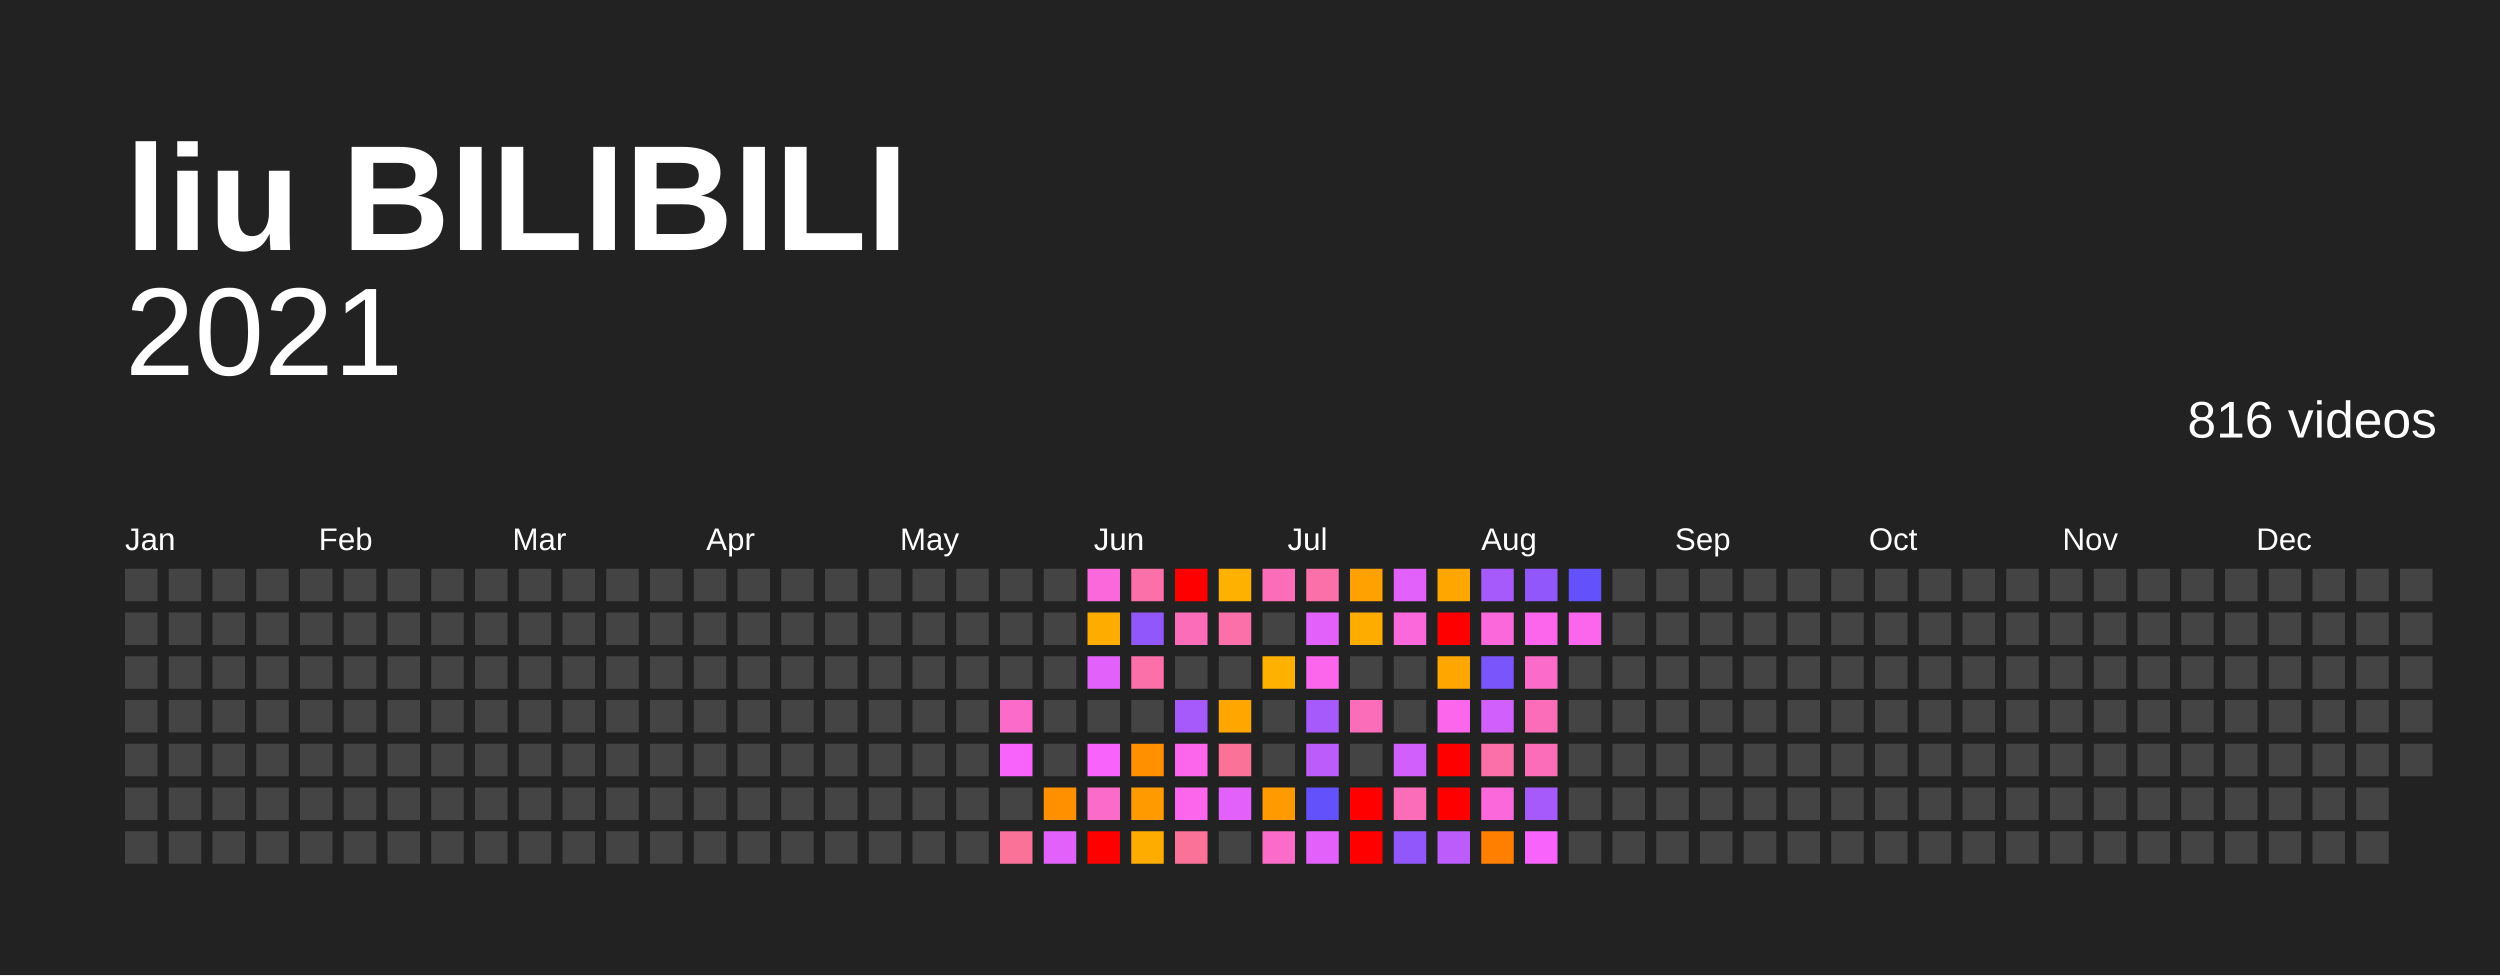
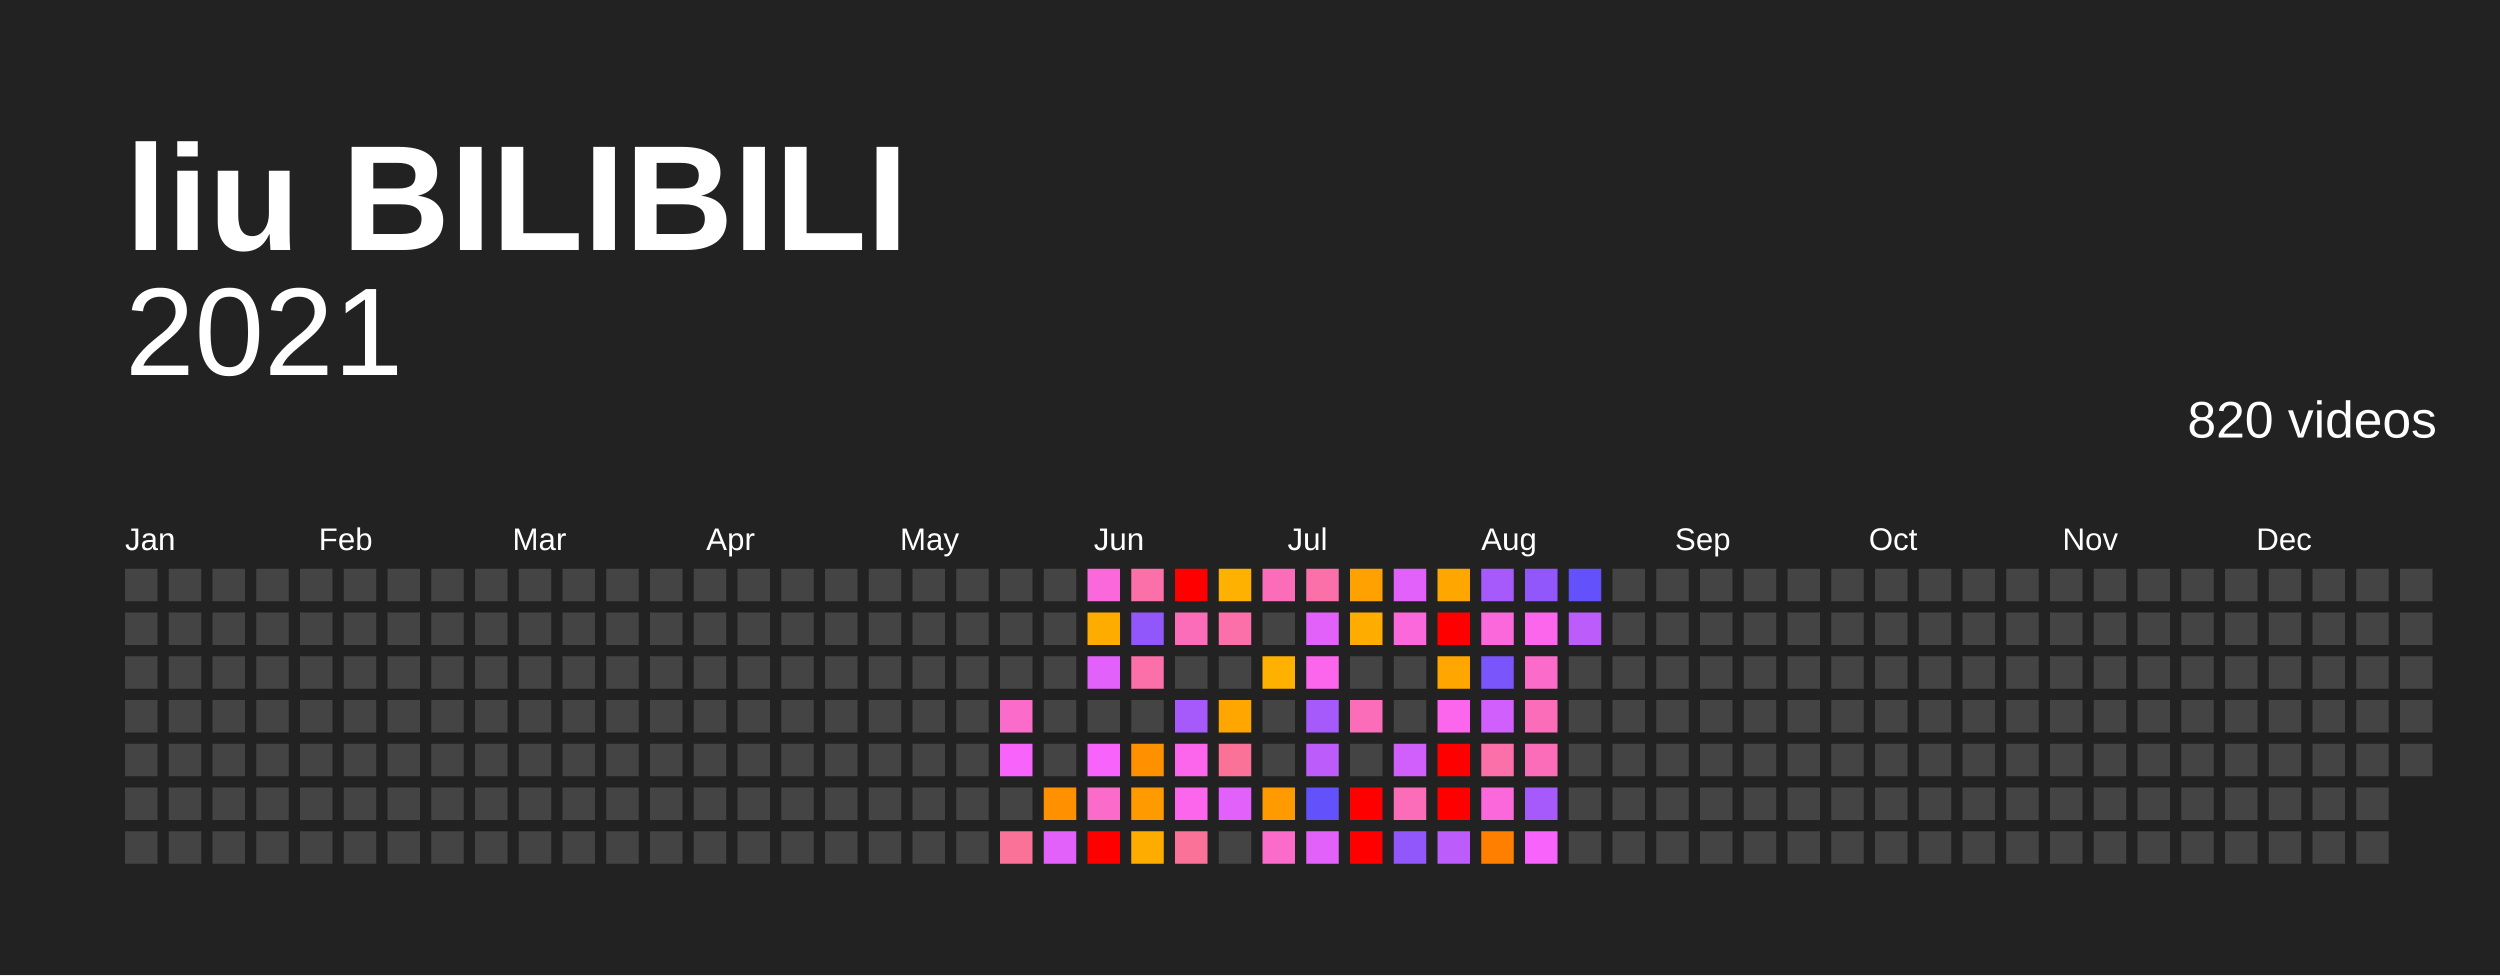
<svg xmlns="http://www.w3.org/2000/svg" baseProfile="full" height="78mm" version="1.1" viewBox="0,0,200,78" width="200mm">
  <defs />
  <rect fill="#222222" height="78" width="200" x="0" y="0" />
  <text fill="#FFFFFF" style="font-size:12px; font-family:Arial; font-weight:bold;" x="10" y="20">liu BILIBILI</text>
  <text alignment-baseline="hanging" fill="#FFFFFF" style="font-size:10.0px; font-family:Arial;" x="10" y="30">2021</text>
-   <text alignment-baseline="hanging" fill="#FFFFFF" style="font-size:4.125px; font-family:Arial;" x="175" y="35">816 videos</text>
+   <text alignment-baseline="hanging" fill="#FFFFFF" style="font-size:4.125px; font-family:Arial;" x="175" y="35">820 videos</text>
  <text fill="#FFFFFF" style="font-size:2.5px; font-family:Arial" x="10.0" y="44">Jan</text>
  <text fill="#FFFFFF" style="font-size:2.5px; font-family:Arial" x="25.5" y="44">Feb</text>
  <text fill="#FFFFFF" style="font-size:2.5px; font-family:Arial" x="41.0" y="44">Mar</text>
  <text fill="#FFFFFF" style="font-size:2.5px; font-family:Arial" x="56.5" y="44">Apr</text>
  <text fill="#FFFFFF" style="font-size:2.5px; font-family:Arial" x="72.0" y="44">May</text>
  <text fill="#FFFFFF" style="font-size:2.5px; font-family:Arial" x="87.5" y="44">Jun</text>
  <text fill="#FFFFFF" style="font-size:2.5px; font-family:Arial" x="103.0" y="44">Jul</text>
  <text fill="#FFFFFF" style="font-size:2.5px; font-family:Arial" x="118.5" y="44">Aug</text>
  <text fill="#FFFFFF" style="font-size:2.5px; font-family:Arial" x="134.0" y="44">Sep</text>
  <text fill="#FFFFFF" style="font-size:2.5px; font-family:Arial" x="149.5" y="44">Oct</text>
  <text fill="#FFFFFF" style="font-size:2.5px; font-family:Arial" x="165.0" y="44">Nov</text>
  <text fill="#FFFFFF" style="font-size:2.5px; font-family:Arial" x="180.5" y="44">Dec</text>
  <rect fill="#444444" height="2.6" width="2.6" x="10.0" y="45.5" />
  <rect fill="#444444" height="2.6" width="2.6" x="10.0" y="49.0" />
  <rect fill="#444444" height="2.6" width="2.6" x="10.0" y="52.5" />
  <rect fill="#444444" height="2.6" width="2.6" x="10.0" y="56.0" />
  <rect fill="#444444" height="2.6" width="2.6" x="10.0" y="59.5" />
  <rect fill="#444444" height="2.6" width="2.6" x="10.0" y="63.0" />
  <rect fill="#444444" height="2.6" width="2.6" x="10.0" y="66.5" />
  <rect fill="#444444" height="2.6" width="2.6" x="13.5" y="45.5" />
  <rect fill="#444444" height="2.6" width="2.6" x="13.5" y="49.0" />
  <rect fill="#444444" height="2.6" width="2.6" x="13.5" y="52.5" />
  <rect fill="#444444" height="2.6" width="2.6" x="13.5" y="56.0" />
  <rect fill="#444444" height="2.6" width="2.6" x="13.5" y="59.5" />
  <rect fill="#444444" height="2.6" width="2.6" x="13.5" y="63.0" />
  <rect fill="#444444" height="2.6" width="2.6" x="13.5" y="66.5" />
  <rect fill="#444444" height="2.6" width="2.6" x="17.0" y="45.5" />
  <rect fill="#444444" height="2.6" width="2.6" x="17.0" y="49.0" />
  <rect fill="#444444" height="2.6" width="2.6" x="17.0" y="52.5" />
  <rect fill="#444444" height="2.6" width="2.6" x="17.0" y="56.0" />
  <rect fill="#444444" height="2.6" width="2.6" x="17.0" y="59.5" />
  <rect fill="#444444" height="2.6" width="2.6" x="17.0" y="63.0" />
  <rect fill="#444444" height="2.6" width="2.6" x="17.0" y="66.5" />
  <rect fill="#444444" height="2.6" width="2.6" x="20.5" y="45.5" />
  <rect fill="#444444" height="2.6" width="2.6" x="20.5" y="49.0" />
  <rect fill="#444444" height="2.6" width="2.6" x="20.5" y="52.5" />
  <rect fill="#444444" height="2.6" width="2.6" x="20.5" y="56.0" />
  <rect fill="#444444" height="2.6" width="2.6" x="20.5" y="59.5" />
  <rect fill="#444444" height="2.6" width="2.6" x="20.5" y="63.0" />
  <rect fill="#444444" height="2.6" width="2.6" x="20.5" y="66.5" />
  <rect fill="#444444" height="2.6" width="2.6" x="24.0" y="45.5" />
  <rect fill="#444444" height="2.6" width="2.6" x="24.0" y="49.0" />
  <rect fill="#444444" height="2.6" width="2.6" x="24.0" y="52.5" />
  <rect fill="#444444" height="2.6" width="2.6" x="24.0" y="56.0" />
  <rect fill="#444444" height="2.6" width="2.6" x="24.0" y="59.5" />
  <rect fill="#444444" height="2.6" width="2.6" x="24.0" y="63.0" />
  <rect fill="#444444" height="2.6" width="2.6" x="24.0" y="66.5" />
  <rect fill="#444444" height="2.6" width="2.6" x="27.5" y="45.5" />
  <rect fill="#444444" height="2.6" width="2.6" x="27.5" y="49.0" />
  <rect fill="#444444" height="2.6" width="2.6" x="27.5" y="52.5" />
  <rect fill="#444444" height="2.6" width="2.6" x="27.5" y="56.0" />
  <rect fill="#444444" height="2.6" width="2.6" x="27.5" y="59.5" />
  <rect fill="#444444" height="2.6" width="2.6" x="27.5" y="63.0" />
  <rect fill="#444444" height="2.6" width="2.6" x="27.5" y="66.5" />
  <rect fill="#444444" height="2.6" width="2.6" x="31.0" y="45.5" />
  <rect fill="#444444" height="2.6" width="2.6" x="31.0" y="49.0" />
  <rect fill="#444444" height="2.6" width="2.6" x="31.0" y="52.5" />
  <rect fill="#444444" height="2.6" width="2.6" x="31.0" y="56.0" />
  <rect fill="#444444" height="2.6" width="2.6" x="31.0" y="59.5" />
  <rect fill="#444444" height="2.6" width="2.6" x="31.0" y="63.0" />
  <rect fill="#444444" height="2.6" width="2.6" x="31.0" y="66.5" />
  <rect fill="#444444" height="2.6" width="2.6" x="34.5" y="45.5" />
  <rect fill="#444444" height="2.6" width="2.6" x="34.5" y="49.0" />
  <rect fill="#444444" height="2.6" width="2.6" x="34.5" y="52.5" />
  <rect fill="#444444" height="2.6" width="2.6" x="34.5" y="56.0" />
  <rect fill="#444444" height="2.6" width="2.6" x="34.5" y="59.5" />
  <rect fill="#444444" height="2.6" width="2.6" x="34.5" y="63.0" />
  <rect fill="#444444" height="2.6" width="2.6" x="34.5" y="66.5" />
  <rect fill="#444444" height="2.6" width="2.6" x="38.0" y="45.5" />
  <rect fill="#444444" height="2.6" width="2.6" x="38.0" y="49.0" />
  <rect fill="#444444" height="2.6" width="2.6" x="38.0" y="52.5" />
  <rect fill="#444444" height="2.6" width="2.6" x="38.0" y="56.0" />
  <rect fill="#444444" height="2.6" width="2.6" x="38.0" y="59.5" />
  <rect fill="#444444" height="2.6" width="2.6" x="38.0" y="63.0" />
  <rect fill="#444444" height="2.6" width="2.6" x="38.0" y="66.5" />
  <rect fill="#444444" height="2.6" width="2.6" x="41.5" y="45.5" />
  <rect fill="#444444" height="2.6" width="2.6" x="41.5" y="49.0" />
  <rect fill="#444444" height="2.6" width="2.6" x="41.5" y="52.5" />
  <rect fill="#444444" height="2.6" width="2.6" x="41.5" y="56.0" />
  <rect fill="#444444" height="2.6" width="2.6" x="41.5" y="59.5" />
  <rect fill="#444444" height="2.6" width="2.6" x="41.5" y="63.0" />
  <rect fill="#444444" height="2.6" width="2.6" x="41.5" y="66.5" />
  <rect fill="#444444" height="2.6" width="2.6" x="45.0" y="45.5" />
  <rect fill="#444444" height="2.6" width="2.6" x="45.0" y="49.0" />
  <rect fill="#444444" height="2.6" width="2.6" x="45.0" y="52.5" />
  <rect fill="#444444" height="2.6" width="2.6" x="45.0" y="56.0" />
  <rect fill="#444444" height="2.6" width="2.6" x="45.0" y="59.5" />
  <rect fill="#444444" height="2.6" width="2.6" x="45.0" y="63.0" />
  <rect fill="#444444" height="2.6" width="2.6" x="45.0" y="66.5" />
  <rect fill="#444444" height="2.6" width="2.6" x="48.5" y="45.5" />
  <rect fill="#444444" height="2.6" width="2.6" x="48.5" y="49.0" />
  <rect fill="#444444" height="2.6" width="2.6" x="48.5" y="52.5" />
  <rect fill="#444444" height="2.6" width="2.6" x="48.5" y="56.0" />
  <rect fill="#444444" height="2.6" width="2.6" x="48.5" y="59.5" />
  <rect fill="#444444" height="2.6" width="2.6" x="48.5" y="63.0" />
  <rect fill="#444444" height="2.6" width="2.6" x="48.5" y="66.5" />
  <rect fill="#444444" height="2.6" width="2.6" x="52.0" y="45.5" />
  <rect fill="#444444" height="2.6" width="2.6" x="52.0" y="49.0" />
  <rect fill="#444444" height="2.6" width="2.6" x="52.0" y="52.5" />
  <rect fill="#444444" height="2.6" width="2.6" x="52.0" y="56.0" />
  <rect fill="#444444" height="2.6" width="2.6" x="52.0" y="59.5" />
  <rect fill="#444444" height="2.6" width="2.6" x="52.0" y="63.0" />
  <rect fill="#444444" height="2.6" width="2.6" x="52.0" y="66.5" />
  <rect fill="#444444" height="2.6" width="2.6" x="55.5" y="45.5" />
  <rect fill="#444444" height="2.6" width="2.6" x="55.5" y="49.0" />
  <rect fill="#444444" height="2.6" width="2.6" x="55.5" y="52.5" />
  <rect fill="#444444" height="2.6" width="2.6" x="55.5" y="56.0" />
  <rect fill="#444444" height="2.6" width="2.6" x="55.5" y="59.5" />
  <rect fill="#444444" height="2.6" width="2.6" x="55.5" y="63.0" />
  <rect fill="#444444" height="2.6" width="2.6" x="55.5" y="66.5" />
  <rect fill="#444444" height="2.6" width="2.6" x="59.0" y="45.5" />
  <rect fill="#444444" height="2.6" width="2.6" x="59.0" y="49.0" />
  <rect fill="#444444" height="2.6" width="2.6" x="59.0" y="52.5" />
  <rect fill="#444444" height="2.6" width="2.6" x="59.0" y="56.0" />
  <rect fill="#444444" height="2.6" width="2.6" x="59.0" y="59.5" />
  <rect fill="#444444" height="2.6" width="2.6" x="59.0" y="63.0" />
  <rect fill="#444444" height="2.6" width="2.6" x="59.0" y="66.5" />
  <rect fill="#444444" height="2.6" width="2.6" x="62.5" y="45.5" />
  <rect fill="#444444" height="2.6" width="2.6" x="62.5" y="49.0" />
  <rect fill="#444444" height="2.6" width="2.6" x="62.5" y="52.5" />
  <rect fill="#444444" height="2.6" width="2.6" x="62.5" y="56.0" />
  <rect fill="#444444" height="2.6" width="2.6" x="62.5" y="59.5" />
  <rect fill="#444444" height="2.6" width="2.6" x="62.5" y="63.0" />
  <rect fill="#444444" height="2.6" width="2.6" x="62.5" y="66.5" />
  <rect fill="#444444" height="2.6" width="2.6" x="66.0" y="45.5" />
  <rect fill="#444444" height="2.6" width="2.6" x="66.0" y="49.0" />
  <rect fill="#444444" height="2.6" width="2.6" x="66.0" y="52.5" />
  <rect fill="#444444" height="2.6" width="2.6" x="66.0" y="56.0" />
  <rect fill="#444444" height="2.6" width="2.6" x="66.0" y="59.5" />
  <rect fill="#444444" height="2.6" width="2.6" x="66.0" y="63.0" />
  <rect fill="#444444" height="2.6" width="2.6" x="66.0" y="66.5" />
  <rect fill="#444444" height="2.6" width="2.6" x="69.5" y="45.5" />
  <rect fill="#444444" height="2.6" width="2.6" x="69.5" y="49.0" />
  <rect fill="#444444" height="2.6" width="2.6" x="69.5" y="52.5" />
  <rect fill="#444444" height="2.6" width="2.6" x="69.5" y="56.0" />
  <rect fill="#444444" height="2.6" width="2.6" x="69.5" y="59.5" />
  <rect fill="#444444" height="2.6" width="2.6" x="69.5" y="63.0" />
  <rect fill="#444444" height="2.6" width="2.6" x="69.5" y="66.5" />
  <rect fill="#444444" height="2.6" width="2.6" x="73.0" y="45.5" />
  <rect fill="#444444" height="2.6" width="2.6" x="73.0" y="49.0" />
  <rect fill="#444444" height="2.6" width="2.6" x="73.0" y="52.5" />
  <rect fill="#444444" height="2.6" width="2.6" x="73.0" y="56.0" />
  <rect fill="#444444" height="2.6" width="2.6" x="73.0" y="59.5" />
  <rect fill="#444444" height="2.6" width="2.6" x="73.0" y="63.0" />
  <rect fill="#444444" height="2.6" width="2.6" x="73.0" y="66.5" />
  <rect fill="#444444" height="2.6" width="2.6" x="76.5" y="45.5" />
  <rect fill="#444444" height="2.6" width="2.6" x="76.5" y="49.0" />
  <rect fill="#444444" height="2.6" width="2.6" x="76.5" y="52.5" />
  <rect fill="#444444" height="2.6" width="2.6" x="76.5" y="56.0" />
  <rect fill="#444444" height="2.6" width="2.6" x="76.5" y="59.5" />
  <rect fill="#444444" height="2.6" width="2.6" x="76.5" y="63.0" />
  <rect fill="#444444" height="2.6" width="2.6" x="76.5" y="66.5" />
  <rect fill="#444444" height="2.6" width="2.6" x="80.0" y="45.5" />
  <rect fill="#444444" height="2.6" width="2.6" x="80.0" y="49.0" />
  <rect fill="#444444" height="2.6" width="2.6" x="80.0" y="52.5" />
  <rect fill="#fb6bca" height="2.6" width="2.6" x="80.0" y="56.0" />
  <rect fill="#f763fb" height="2.6" width="2.6" x="80.0" y="59.5" />
  <rect fill="#444444" height="2.6" width="2.6" x="80.0" y="63.0" />
  <rect fill="#fb7299" height="2.6" width="2.6" x="80.0" y="66.5" />
  <rect fill="#444444" height="2.6" width="2.6" x="83.5" y="45.5" />
  <rect fill="#444444" height="2.6" width="2.6" x="83.5" y="49.0" />
  <rect fill="#444444" height="2.6" width="2.6" x="83.5" y="52.5" />
  <rect fill="#444444" height="2.6" width="2.6" x="83.5" y="56.0" />
  <rect fill="#444444" height="2.6" width="2.6" x="83.5" y="59.5" />
  <rect fill="#ff9000" height="2.6" width="2.6" x="83.5" y="63.0" />
  <rect fill="#e361fb" height="2.6" width="2.6" x="83.5" y="66.5" />
  <rect fill="#fb68db" height="2.6" width="2.6" x="87.0" y="45.5" />
  <rect fill="#ffac00" height="2.6" width="2.6" x="87.0" y="49.0" />
  <rect fill="#e361fb" height="2.6" width="2.6" x="87.0" y="52.5" />
  <rect fill="#444444" height="2.6" width="2.6" x="87.0" y="56.0" />
  <rect fill="#f763fb" height="2.6" width="2.6" x="87.0" y="59.5" />
  <rect fill="#fb6bca" height="2.6" width="2.6" x="87.0" y="63.0" />
  <rect fill="red" height="2.6" width="2.6" x="87.0" y="66.5" />
  <rect fill="#fb70a9" height="2.6" width="2.6" x="90.5" y="45.5" />
  <rect fill="#9157fb" height="2.6" width="2.6" x="90.5" y="49.0" />
  <rect fill="#fb70a9" height="2.6" width="2.6" x="90.5" y="52.5" />
  <rect fill="#444444" height="2.6" width="2.6" x="90.5" y="56.0" />
  <rect fill="#ff9000" height="2.6" width="2.6" x="90.5" y="59.5" />
  <rect fill="#ff9b00" height="2.6" width="2.6" x="90.5" y="63.0" />
  <rect fill="#ffac00" height="2.6" width="2.6" x="90.5" y="66.5" />
  <rect fill="red" height="2.6" width="2.6" x="94.0" y="45.5" />
  <rect fill="#fb6db9" height="2.6" width="2.6" x="94.0" y="49.0" />
  <rect fill="#444444" height="2.6" width="2.6" x="94.0" y="52.5" />
  <rect fill="#a65afb" height="2.6" width="2.6" x="94.0" y="56.0" />
  <rect fill="#fb66ed" height="2.6" width="2.6" x="94.0" y="59.5" />
  <rect fill="#fb66ed" height="2.6" width="2.6" x="94.0" y="63.0" />
  <rect fill="#fb7299" height="2.6" width="2.6" x="94.0" y="66.5" />
  <rect fill="#ffb100" height="2.6" width="2.6" x="97.5" y="45.5" />
  <rect fill="#fb70a9" height="2.6" width="2.6" x="97.5" y="49.0" />
  <rect fill="#444444" height="2.6" width="2.6" x="97.5" y="52.5" />
  <rect fill="#ffa600" height="2.6" width="2.6" x="97.5" y="56.0" />
  <rect fill="#fb7299" height="2.6" width="2.6" x="97.5" y="59.5" />
  <rect fill="#e361fb" height="2.6" width="2.6" x="97.5" y="63.0" />
  <rect fill="#444444" height="2.6" width="2.6" x="97.5" y="66.5" />
  <rect fill="#fb6db9" height="2.6" width="2.6" x="101.0" y="45.5" />
  <rect fill="#444444" height="2.6" width="2.6" x="101.0" y="49.0" />
  <rect fill="#ffb100" height="2.6" width="2.6" x="101.0" y="52.5" />
  <rect fill="#444444" height="2.6" width="2.6" x="101.0" y="56.0" />
  <rect fill="#444444" height="2.6" width="2.6" x="101.0" y="59.5" />
  <rect fill="#ff9b00" height="2.6" width="2.6" x="101.0" y="63.0" />
  <rect fill="#fb6bca" height="2.6" width="2.6" x="101.0" y="66.5" />
  <rect fill="#fb70a9" height="2.6" width="2.6" x="104.5" y="45.5" />
  <rect fill="#e361fb" height="2.6" width="2.6" x="104.5" y="49.0" />
  <rect fill="#fb66ed" height="2.6" width="2.6" x="104.5" y="52.5" />
  <rect fill="#a65afb" height="2.6" width="2.6" x="104.5" y="56.0" />
  <rect fill="#bb5cfb" height="2.6" width="2.6" x="104.5" y="59.5" />
  <rect fill="#6352fc" height="2.6" width="2.6" x="104.5" y="63.0" />
  <rect fill="#e361fb" height="2.6" width="2.6" x="104.5" y="66.5" />
  <rect fill="#ffa100" height="2.6" width="2.6" x="108.0" y="45.5" />
  <rect fill="#ffac00" height="2.6" width="2.6" x="108.0" y="49.0" />
  <rect fill="#444444" height="2.6" width="2.6" x="108.0" y="52.5" />
  <rect fill="#fb6db9" height="2.6" width="2.6" x="108.0" y="56.0" />
  <rect fill="#444444" height="2.6" width="2.6" x="108.0" y="59.5" />
  <rect fill="red" height="2.6" width="2.6" x="108.0" y="63.0" />
  <rect fill="red" height="2.6" width="2.6" x="108.0" y="66.5" />
  <rect fill="#e361fb" height="2.6" width="2.6" x="111.5" y="45.5" />
  <rect fill="#fb68db" height="2.6" width="2.6" x="111.5" y="49.0" />
  <rect fill="#444444" height="2.6" width="2.6" x="111.5" y="52.5" />
  <rect fill="#444444" height="2.6" width="2.6" x="111.5" y="56.0" />
  <rect fill="#d05ffb" height="2.6" width="2.6" x="111.5" y="59.5" />
  <rect fill="#fb6db9" height="2.6" width="2.6" x="111.5" y="63.0" />
  <rect fill="#9157fb" height="2.6" width="2.6" x="111.5" y="66.5" />
  <rect fill="#ffa600" height="2.6" width="2.6" x="115.0" y="45.5" />
  <rect fill="red" height="2.6" width="2.6" x="115.0" y="49.0" />
  <rect fill="#ffa600" height="2.6" width="2.6" x="115.0" y="52.5" />
  <rect fill="#fb66ed" height="2.6" width="2.6" x="115.0" y="56.0" />
  <rect fill="red" height="2.6" width="2.6" x="115.0" y="59.5" />
  <rect fill="red" height="2.6" width="2.6" x="115.0" y="63.0" />
  <rect fill="#bb5cfb" height="2.6" width="2.6" x="115.0" y="66.5" />
  <rect fill="#a65afb" height="2.6" width="2.6" x="118.5" y="45.5" />
  <rect fill="#fb68db" height="2.6" width="2.6" x="118.5" y="49.0" />
  <rect fill="#7a55fb" height="2.6" width="2.6" x="118.5" y="52.5" />
  <rect fill="#d05ffb" height="2.6" width="2.6" x="118.5" y="56.0" />
  <rect fill="#fb70a9" height="2.6" width="2.6" x="118.5" y="59.5" />
  <rect fill="#fb68db" height="2.6" width="2.6" x="118.5" y="63.0" />
  <rect fill="#ff7f00" height="2.6" width="2.6" x="118.5" y="66.5" />
  <rect fill="#9157fb" height="2.6" width="2.6" x="122.0" y="45.5" />
  <rect fill="#fb66ed" height="2.6" width="2.6" x="122.0" y="49.0" />
  <rect fill="#fb6bca" height="2.6" width="2.6" x="122.0" y="52.5" />
  <rect fill="#fb6db9" height="2.6" width="2.6" x="122.0" y="56.0" />
  <rect fill="#fb6db9" height="2.6" width="2.6" x="122.0" y="59.5" />
  <rect fill="#a65afb" height="2.6" width="2.6" x="122.0" y="63.0" />
  <rect fill="#f763fb" height="2.6" width="2.6" x="122.0" y="66.5" />
  <rect fill="#6352fc" height="2.6" width="2.6" x="125.5" y="45.5" />
-   <rect fill="#fb66ed" height="2.6" width="2.6" x="125.5" y="49.0" />
+   <rect fill="#bb5cfb" height="2.6" width="2.6" x="125.5" y="49.0" />
  <rect fill="#444444" height="2.6" width="2.6" x="125.5" y="52.5" />
  <rect fill="#444444" height="2.6" width="2.6" x="125.5" y="56.0" />
  <rect fill="#444444" height="2.6" width="2.6" x="125.5" y="59.5" />
  <rect fill="#444444" height="2.6" width="2.6" x="125.5" y="63.0" />
  <rect fill="#444444" height="2.6" width="2.6" x="125.5" y="66.5" />
  <rect fill="#444444" height="2.6" width="2.6" x="129.0" y="45.5" />
  <rect fill="#444444" height="2.6" width="2.6" x="129.0" y="49.0" />
  <rect fill="#444444" height="2.6" width="2.6" x="129.0" y="52.5" />
  <rect fill="#444444" height="2.6" width="2.6" x="129.0" y="56.0" />
  <rect fill="#444444" height="2.6" width="2.6" x="129.0" y="59.5" />
  <rect fill="#444444" height="2.6" width="2.6" x="129.0" y="63.0" />
  <rect fill="#444444" height="2.6" width="2.6" x="129.0" y="66.5" />
  <rect fill="#444444" height="2.6" width="2.6" x="132.5" y="45.5" />
  <rect fill="#444444" height="2.6" width="2.6" x="132.5" y="49.0" />
  <rect fill="#444444" height="2.6" width="2.6" x="132.5" y="52.5" />
  <rect fill="#444444" height="2.6" width="2.6" x="132.5" y="56.0" />
  <rect fill="#444444" height="2.6" width="2.6" x="132.5" y="59.5" />
  <rect fill="#444444" height="2.6" width="2.6" x="132.5" y="63.0" />
  <rect fill="#444444" height="2.6" width="2.6" x="132.5" y="66.5" />
  <rect fill="#444444" height="2.6" width="2.6" x="136.0" y="45.5" />
  <rect fill="#444444" height="2.6" width="2.6" x="136.0" y="49.0" />
  <rect fill="#444444" height="2.6" width="2.6" x="136.0" y="52.5" />
  <rect fill="#444444" height="2.6" width="2.6" x="136.0" y="56.0" />
  <rect fill="#444444" height="2.6" width="2.6" x="136.0" y="59.5" />
  <rect fill="#444444" height="2.6" width="2.6" x="136.0" y="63.0" />
  <rect fill="#444444" height="2.6" width="2.6" x="136.0" y="66.5" />
  <rect fill="#444444" height="2.6" width="2.6" x="139.5" y="45.5" />
  <rect fill="#444444" height="2.6" width="2.6" x="139.5" y="49.0" />
  <rect fill="#444444" height="2.6" width="2.6" x="139.5" y="52.5" />
  <rect fill="#444444" height="2.6" width="2.6" x="139.5" y="56.0" />
  <rect fill="#444444" height="2.6" width="2.6" x="139.5" y="59.5" />
  <rect fill="#444444" height="2.6" width="2.6" x="139.5" y="63.0" />
  <rect fill="#444444" height="2.6" width="2.6" x="139.5" y="66.5" />
  <rect fill="#444444" height="2.6" width="2.6" x="143.0" y="45.5" />
  <rect fill="#444444" height="2.6" width="2.6" x="143.0" y="49.0" />
  <rect fill="#444444" height="2.6" width="2.6" x="143.0" y="52.5" />
  <rect fill="#444444" height="2.6" width="2.6" x="143.0" y="56.0" />
  <rect fill="#444444" height="2.6" width="2.6" x="143.0" y="59.5" />
  <rect fill="#444444" height="2.6" width="2.6" x="143.0" y="63.0" />
  <rect fill="#444444" height="2.6" width="2.6" x="143.0" y="66.5" />
  <rect fill="#444444" height="2.6" width="2.6" x="146.5" y="45.5" />
  <rect fill="#444444" height="2.6" width="2.6" x="146.5" y="49.0" />
  <rect fill="#444444" height="2.6" width="2.6" x="146.5" y="52.5" />
  <rect fill="#444444" height="2.6" width="2.6" x="146.5" y="56.0" />
  <rect fill="#444444" height="2.6" width="2.6" x="146.5" y="59.5" />
  <rect fill="#444444" height="2.6" width="2.6" x="146.5" y="63.0" />
  <rect fill="#444444" height="2.6" width="2.6" x="146.5" y="66.5" />
  <rect fill="#444444" height="2.6" width="2.6" x="150.0" y="45.5" />
  <rect fill="#444444" height="2.6" width="2.6" x="150.0" y="49.0" />
  <rect fill="#444444" height="2.6" width="2.6" x="150.0" y="52.5" />
  <rect fill="#444444" height="2.6" width="2.6" x="150.0" y="56.0" />
  <rect fill="#444444" height="2.6" width="2.6" x="150.0" y="59.5" />
  <rect fill="#444444" height="2.6" width="2.6" x="150.0" y="63.0" />
  <rect fill="#444444" height="2.6" width="2.6" x="150.0" y="66.5" />
  <rect fill="#444444" height="2.6" width="2.6" x="153.5" y="45.5" />
  <rect fill="#444444" height="2.6" width="2.6" x="153.5" y="49.0" />
  <rect fill="#444444" height="2.6" width="2.6" x="153.5" y="52.5" />
  <rect fill="#444444" height="2.6" width="2.6" x="153.5" y="56.0" />
  <rect fill="#444444" height="2.6" width="2.6" x="153.5" y="59.5" />
  <rect fill="#444444" height="2.6" width="2.6" x="153.5" y="63.0" />
  <rect fill="#444444" height="2.6" width="2.6" x="153.5" y="66.5" />
  <rect fill="#444444" height="2.6" width="2.6" x="157.0" y="45.5" />
  <rect fill="#444444" height="2.6" width="2.6" x="157.0" y="49.0" />
  <rect fill="#444444" height="2.6" width="2.6" x="157.0" y="52.5" />
  <rect fill="#444444" height="2.6" width="2.6" x="157.0" y="56.0" />
  <rect fill="#444444" height="2.6" width="2.6" x="157.0" y="59.5" />
  <rect fill="#444444" height="2.6" width="2.6" x="157.0" y="63.0" />
  <rect fill="#444444" height="2.6" width="2.6" x="157.0" y="66.5" />
  <rect fill="#444444" height="2.6" width="2.6" x="160.5" y="45.5" />
  <rect fill="#444444" height="2.6" width="2.6" x="160.5" y="49.0" />
  <rect fill="#444444" height="2.6" width="2.6" x="160.5" y="52.5" />
  <rect fill="#444444" height="2.6" width="2.6" x="160.5" y="56.0" />
  <rect fill="#444444" height="2.6" width="2.6" x="160.5" y="59.5" />
  <rect fill="#444444" height="2.6" width="2.6" x="160.5" y="63.0" />
  <rect fill="#444444" height="2.6" width="2.6" x="160.5" y="66.5" />
  <rect fill="#444444" height="2.6" width="2.6" x="164.0" y="45.5" />
  <rect fill="#444444" height="2.6" width="2.6" x="164.0" y="49.0" />
  <rect fill="#444444" height="2.6" width="2.6" x="164.0" y="52.5" />
  <rect fill="#444444" height="2.6" width="2.6" x="164.0" y="56.0" />
  <rect fill="#444444" height="2.6" width="2.6" x="164.0" y="59.5" />
  <rect fill="#444444" height="2.6" width="2.6" x="164.0" y="63.0" />
  <rect fill="#444444" height="2.6" width="2.6" x="164.0" y="66.5" />
  <rect fill="#444444" height="2.6" width="2.6" x="167.5" y="45.5" />
  <rect fill="#444444" height="2.6" width="2.6" x="167.5" y="49.0" />
  <rect fill="#444444" height="2.6" width="2.6" x="167.5" y="52.5" />
  <rect fill="#444444" height="2.6" width="2.6" x="167.5" y="56.0" />
  <rect fill="#444444" height="2.6" width="2.6" x="167.5" y="59.5" />
  <rect fill="#444444" height="2.6" width="2.6" x="167.5" y="63.0" />
  <rect fill="#444444" height="2.6" width="2.6" x="167.5" y="66.5" />
  <rect fill="#444444" height="2.6" width="2.6" x="171.0" y="45.5" />
  <rect fill="#444444" height="2.6" width="2.6" x="171.0" y="49.0" />
  <rect fill="#444444" height="2.6" width="2.6" x="171.0" y="52.5" />
  <rect fill="#444444" height="2.6" width="2.6" x="171.0" y="56.0" />
  <rect fill="#444444" height="2.6" width="2.6" x="171.0" y="59.5" />
  <rect fill="#444444" height="2.6" width="2.6" x="171.0" y="63.0" />
  <rect fill="#444444" height="2.6" width="2.6" x="171.0" y="66.5" />
  <rect fill="#444444" height="2.6" width="2.6" x="174.5" y="45.5" />
  <rect fill="#444444" height="2.6" width="2.6" x="174.5" y="49.0" />
  <rect fill="#444444" height="2.6" width="2.6" x="174.5" y="52.5" />
  <rect fill="#444444" height="2.6" width="2.6" x="174.5" y="56.0" />
  <rect fill="#444444" height="2.6" width="2.6" x="174.5" y="59.5" />
  <rect fill="#444444" height="2.6" width="2.6" x="174.5" y="63.0" />
  <rect fill="#444444" height="2.6" width="2.6" x="174.5" y="66.5" />
  <rect fill="#444444" height="2.6" width="2.6" x="178.0" y="45.5" />
  <rect fill="#444444" height="2.6" width="2.6" x="178.0" y="49.0" />
  <rect fill="#444444" height="2.6" width="2.6" x="178.0" y="52.5" />
  <rect fill="#444444" height="2.6" width="2.6" x="178.0" y="56.0" />
  <rect fill="#444444" height="2.6" width="2.6" x="178.0" y="59.5" />
  <rect fill="#444444" height="2.6" width="2.6" x="178.0" y="63.0" />
  <rect fill="#444444" height="2.6" width="2.6" x="178.0" y="66.5" />
  <rect fill="#444444" height="2.6" width="2.6" x="181.5" y="45.5" />
  <rect fill="#444444" height="2.6" width="2.6" x="181.5" y="49.0" />
  <rect fill="#444444" height="2.6" width="2.6" x="181.5" y="52.5" />
  <rect fill="#444444" height="2.6" width="2.6" x="181.5" y="56.0" />
  <rect fill="#444444" height="2.6" width="2.6" x="181.5" y="59.5" />
  <rect fill="#444444" height="2.6" width="2.6" x="181.5" y="63.0" />
  <rect fill="#444444" height="2.6" width="2.6" x="181.5" y="66.5" />
  <rect fill="#444444" height="2.6" width="2.6" x="185.0" y="45.5" />
  <rect fill="#444444" height="2.6" width="2.6" x="185.0" y="49.0" />
  <rect fill="#444444" height="2.6" width="2.6" x="185.0" y="52.5" />
  <rect fill="#444444" height="2.6" width="2.6" x="185.0" y="56.0" />
  <rect fill="#444444" height="2.6" width="2.6" x="185.0" y="59.5" />
  <rect fill="#444444" height="2.6" width="2.6" x="185.0" y="63.0" />
  <rect fill="#444444" height="2.6" width="2.6" x="185.0" y="66.5" />
  <rect fill="#444444" height="2.6" width="2.6" x="188.5" y="45.5" />
  <rect fill="#444444" height="2.6" width="2.6" x="188.5" y="49.0" />
  <rect fill="#444444" height="2.6" width="2.6" x="188.5" y="52.5" />
  <rect fill="#444444" height="2.6" width="2.6" x="188.5" y="56.0" />
  <rect fill="#444444" height="2.6" width="2.6" x="188.5" y="59.5" />
  <rect fill="#444444" height="2.6" width="2.6" x="188.5" y="63.0" />
  <rect fill="#444444" height="2.6" width="2.6" x="188.5" y="66.5" />
  <rect fill="#444444" height="2.6" width="2.6" x="192.0" y="45.5" />
  <rect fill="#444444" height="2.6" width="2.6" x="192.0" y="49.0" />
  <rect fill="#444444" height="2.6" width="2.6" x="192.0" y="52.5" />
  <rect fill="#444444" height="2.6" width="2.6" x="192.0" y="56.0" />
  <rect fill="#444444" height="2.6" width="2.6" x="192.0" y="59.5" />
</svg>
